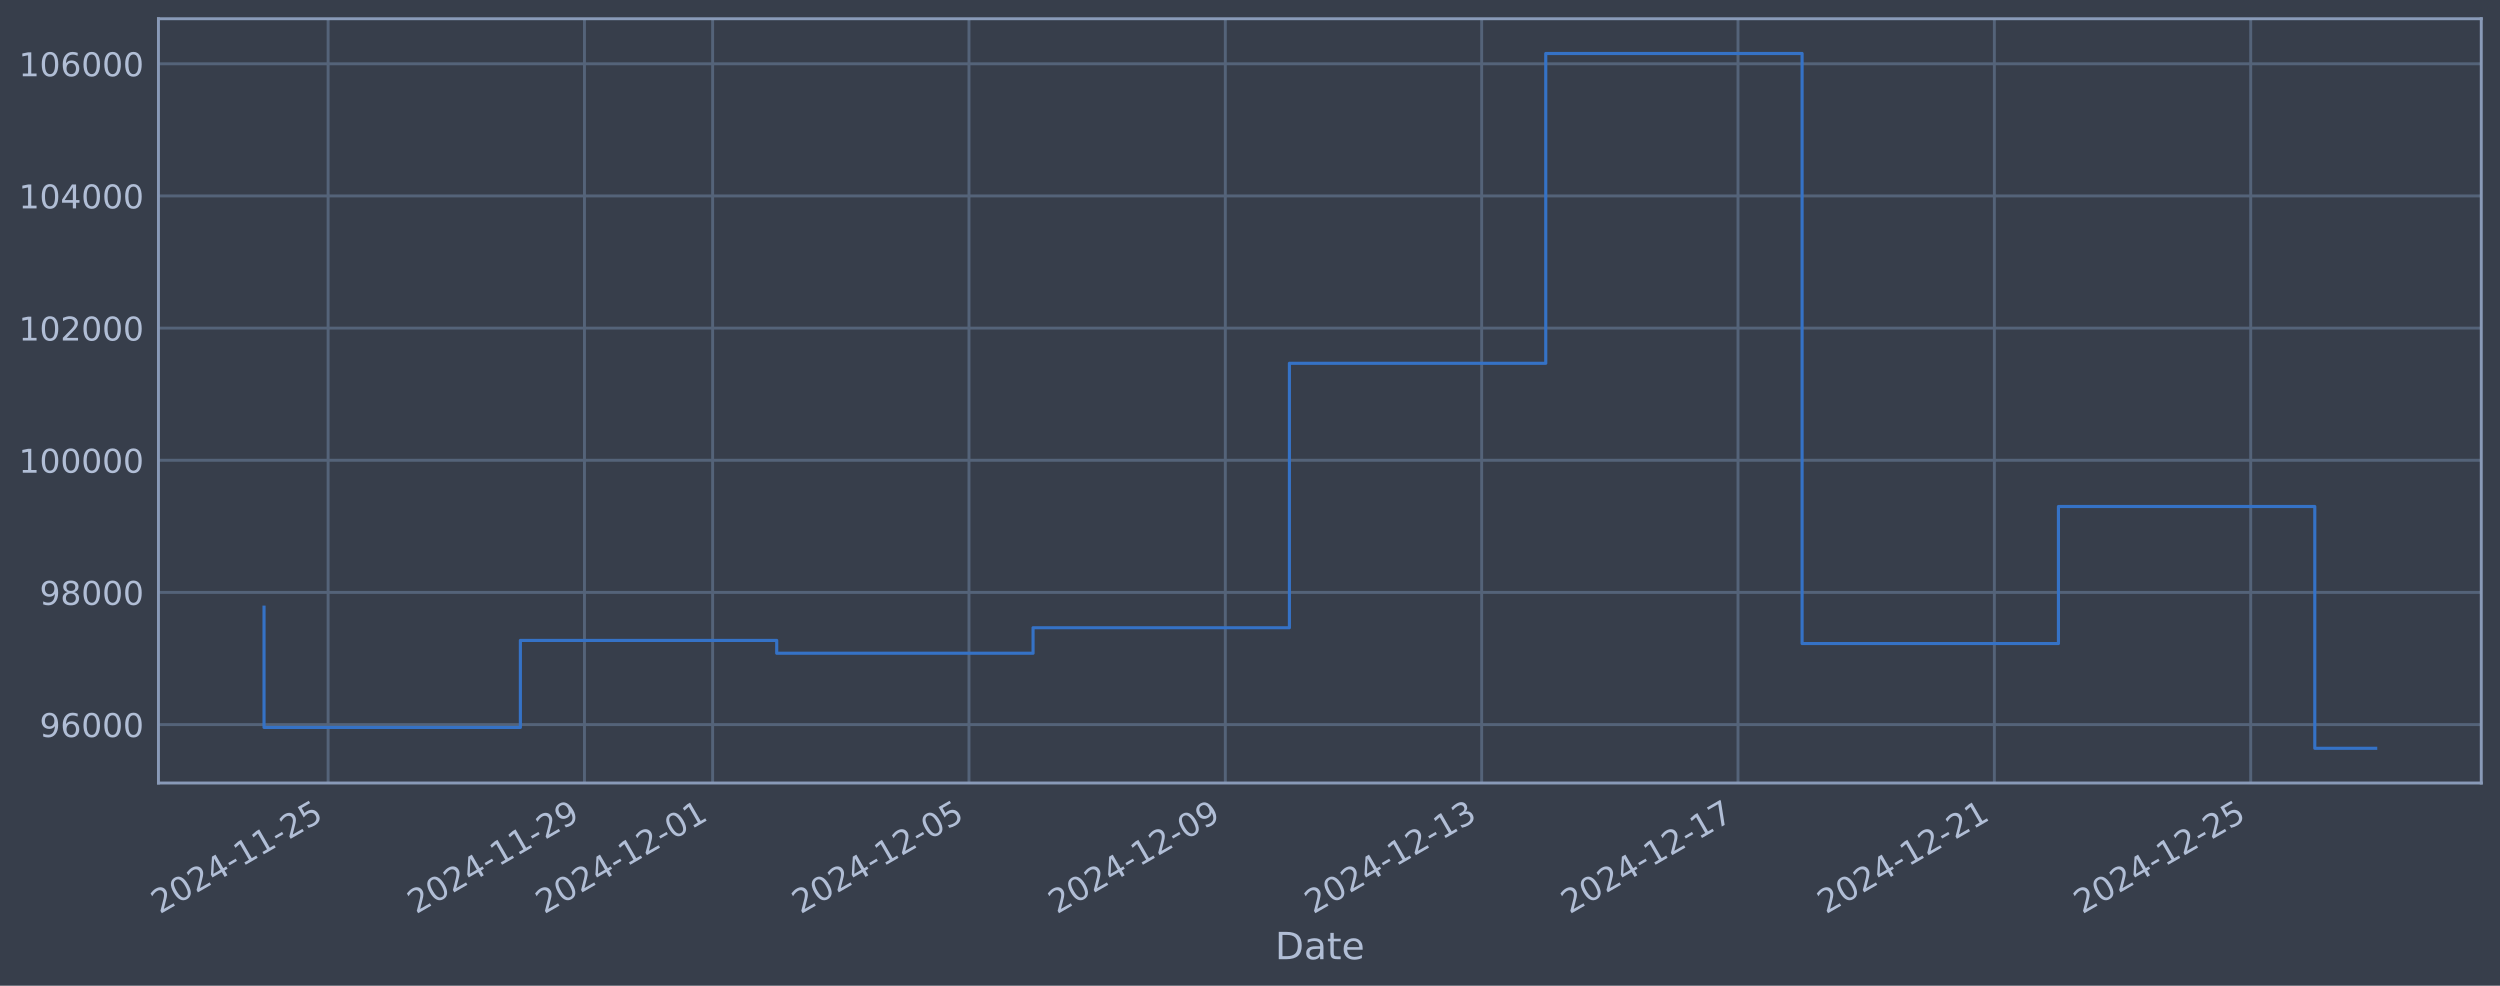
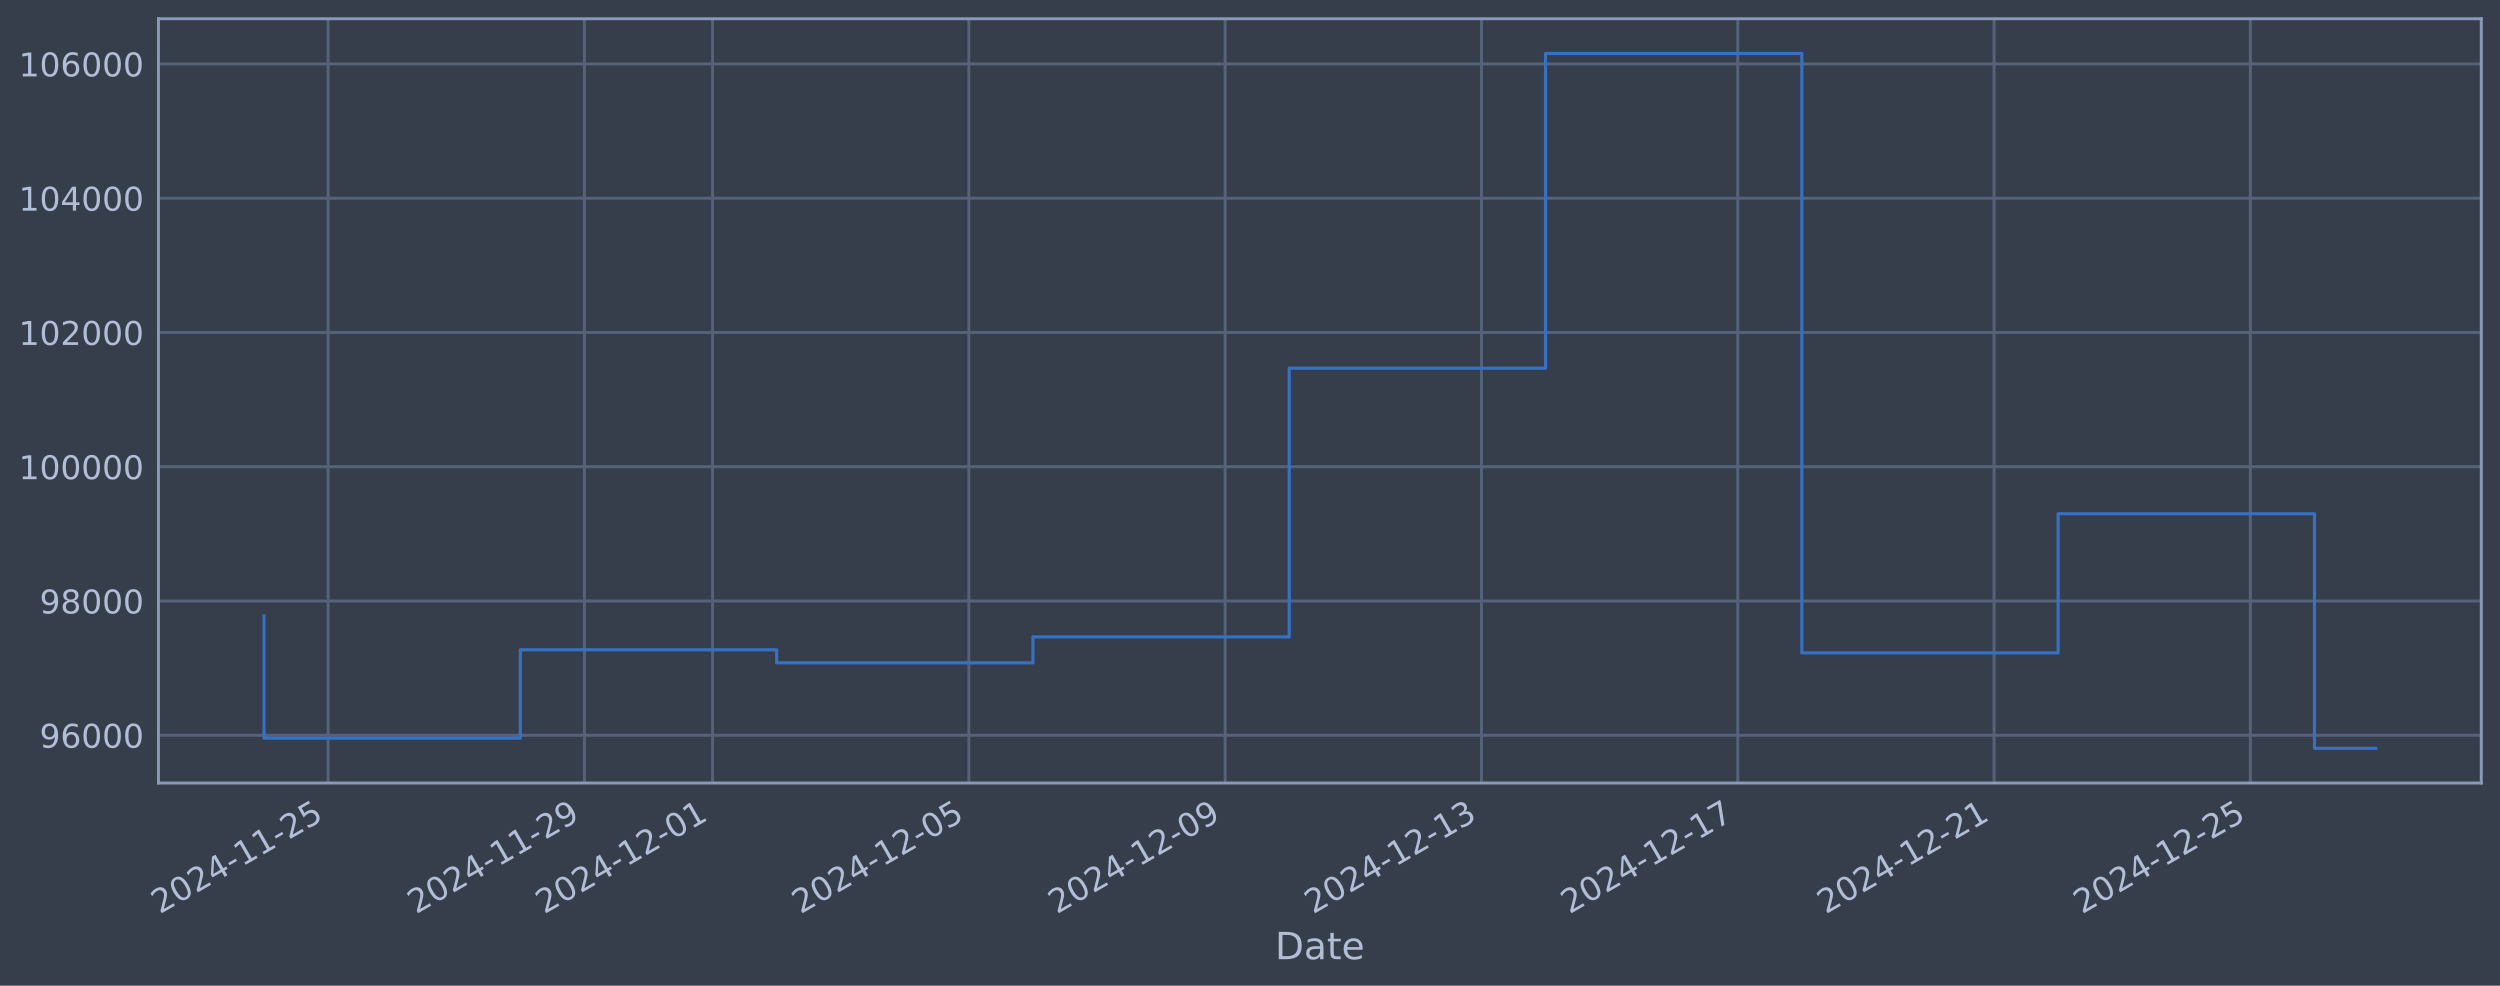
<svg xmlns="http://www.w3.org/2000/svg" xmlns:xlink="http://www.w3.org/1999/xlink" width="960.9pt" height="378.87pt" viewBox="0 0 960.9 378.87" version="1.1">
  <defs>
    <style type="text/css">*{stroke-linejoin: round; stroke-linecap: butt}</style>
  </defs>
  <g id="figure_1">
    <g id="patch_1">
      <path d="M 0 378.87  L 960.9 378.87  L 960.9 0  L 0 0  z " style="fill: #373e4b" />
    </g>
    <g id="axes_1">
      <g id="patch_2">
        <path d="M 60.901 300.96  L 953.701 300.96  L 953.701 7.2  L 60.901 7.2  z " style="fill: #373e4b" />
      </g>
      <g id="matplotlib.axis_1">
        <g id="xtick_1">
          <g id="line2d_1">
-             <path d="M 126.114 300.96  L 126.114 7.2  " clip-path="url(#p1b135d5a2c)" style="fill: none; stroke: #546379; stroke-width: 1.12; stroke-linecap: square" />
+             <path d="M 126.11 300.96  L 126.11 7.2  " clip-path="url(#p6f43487d3f)" style="fill: none; stroke: #546379; stroke-width: 1.12; stroke-linecap: square" />
          </g>
          <g id="line2d_2" />
          <g id="text_1">
-             <g style="fill: #b1bed6" transform="translate(61.38892 351.4642) rotate(-30) scale(0.126 -0.126)">
+             <g style="fill: #b1bed6" transform="translate(61.38483 351.4642) rotate(-30) scale(0.126 -0.126)">
              <defs>
                <path id="DejaVuSans-32" d="M 1228 531  L 3431 531  L 3431 0  L 469 0  L 469 531  Q 828 903 1448 1529  Q 2069 2156 2228 2338  Q 2531 2678 2651 2914  Q 2772 3150 2772 3378  Q 2772 3750 2511 3984  Q 2250 4219 1831 4219  Q 1534 4219 1204 4116  Q 875 4013 500 3803  L 500 4441  Q 881 4594 1212 4672  Q 1544 4750 1819 4750  Q 2544 4750 2975 4387  Q 3406 4025 3406 3419  Q 3406 3131 3298 2873  Q 3191 2616 2906 2266  Q 2828 2175 2409 1742  Q 1991 1309 1228 531  z " transform="scale(0.015625)" />
                <path id="DejaVuSans-30" d="M 2034 4250  Q 1547 4250 1301 3770  Q 1056 3291 1056 2328  Q 1056 1369 1301 889  Q 1547 409 2034 409  Q 2525 409 2770 889  Q 3016 1369 3016 2328  Q 3016 3291 2770 3770  Q 2525 4250 2034 4250  z M 2034 4750  Q 2819 4750 3233 4129  Q 3647 3509 3647 2328  Q 3647 1150 3233 529  Q 2819 -91 2034 -91  Q 1250 -91 836 529  Q 422 1150 422 2328  Q 422 3509 836 4129  Q 1250 4750 2034 4750  z " transform="scale(0.015625)" />
                <path id="DejaVuSans-34" d="M 2419 4116  L 825 1625  L 2419 1625  L 2419 4116  z M 2253 4666  L 3047 4666  L 3047 1625  L 3713 1625  L 3713 1100  L 3047 1100  L 3047 0  L 2419 0  L 2419 1100  L 313 1100  L 313 1709  L 2253 4666  z " transform="scale(0.015625)" />
                <path id="DejaVuSans-2d" d="M 313 2009  L 1997 2009  L 1997 1497  L 313 1497  L 313 2009  z " transform="scale(0.015625)" />
                <path id="DejaVuSans-31" d="M 794 531  L 1825 531  L 1825 4091  L 703 3866  L 703 4441  L 1819 4666  L 2450 4666  L 2450 531  L 3481 531  L 3481 0  L 794 0  L 794 531  z " transform="scale(0.015625)" />
                <path id="DejaVuSans-35" d="M 691 4666  L 3169 4666  L 3169 4134  L 1269 4134  L 1269 2991  Q 1406 3038 1543 3061  Q 1681 3084 1819 3084  Q 2600 3084 3056 2656  Q 3513 2228 3513 1497  Q 3513 744 3044 326  Q 2575 -91 1722 -91  Q 1428 -91 1123 -41  Q 819 9 494 109  L 494 744  Q 775 591 1075 516  Q 1375 441 1709 441  Q 2250 441 2565 725  Q 2881 1009 2881 1497  Q 2881 1984 2565 2268  Q 2250 2553 1709 2553  Q 1456 2553 1204 2497  Q 953 2441 691 2322  L 691 4666  z " transform="scale(0.015625)" />
              </defs>
              <use xlink:href="#DejaVuSans-32" />
              <use xlink:href="#DejaVuSans-30" transform="translate(63.62305 0)" />
              <use xlink:href="#DejaVuSans-32" transform="translate(127.2461 0)" />
              <use xlink:href="#DejaVuSans-34" transform="translate(190.8691 0)" />
              <use xlink:href="#DejaVuSans-2d" transform="translate(254.4922 0)" />
              <use xlink:href="#DejaVuSans-31" transform="translate(290.5762 0)" />
              <use xlink:href="#DejaVuSans-31" transform="translate(354.1992 0)" />
              <use xlink:href="#DejaVuSans-2d" transform="translate(417.8223 0)" />
              <use xlink:href="#DejaVuSans-32" transform="translate(453.9062 0)" />
              <use xlink:href="#DejaVuSans-35" transform="translate(517.5293 0)" />
            </g>
          </g>
        </g>
        <g id="xtick_2">
          <g id="line2d_3">
-             <path d="M 224.643 300.96  L 224.643 7.2  " clip-path="url(#p1b135d5a2c)" style="fill: none; stroke: #546379; stroke-width: 1.12; stroke-linecap: square" />
+             <path d="M 224.622 300.96  L 224.622 7.2  " clip-path="url(#p6f43487d3f)" style="fill: none; stroke: #546379; stroke-width: 1.12; stroke-linecap: square" />
          </g>
          <g id="line2d_4" />
          <g id="text_2">
-             <g style="fill: #b1bed6" transform="translate(159.9174 351.4642) rotate(-30) scale(0.126 -0.126)">
+             <g style="fill: #b1bed6" transform="translate(159.8969 351.4642) rotate(-30) scale(0.126 -0.126)">
              <defs>
                <path id="DejaVuSans-39" d="M 703 97  L 703 672  Q 941 559 1184 500  Q 1428 441 1663 441  Q 2288 441 2617 861  Q 2947 1281 2994 2138  Q 2813 1869 2534 1725  Q 2256 1581 1919 1581  Q 1219 1581 811 2004  Q 403 2428 403 3163  Q 403 3881 828 4315  Q 1253 4750 1959 4750  Q 2769 4750 3195 4129  Q 3622 3509 3622 2328  Q 3622 1225 3098 567  Q 2575 -91 1691 -91  Q 1453 -91 1209 -44  Q 966 3 703 97  z M 1959 2075  Q 2384 2075 2632 2365  Q 2881 2656 2881 3163  Q 2881 3666 2632 3958  Q 2384 4250 1959 4250  Q 1534 4250 1286 3958  Q 1038 3666 1038 3163  Q 1038 2656 1286 2365  Q 1534 2075 1959 2075  z " transform="scale(0.015625)" />
              </defs>
              <use xlink:href="#DejaVuSans-32" />
              <use xlink:href="#DejaVuSans-30" transform="translate(63.62305 0)" />
              <use xlink:href="#DejaVuSans-32" transform="translate(127.2461 0)" />
              <use xlink:href="#DejaVuSans-34" transform="translate(190.8691 0)" />
              <use xlink:href="#DejaVuSans-2d" transform="translate(254.4922 0)" />
              <use xlink:href="#DejaVuSans-31" transform="translate(290.5762 0)" />
              <use xlink:href="#DejaVuSans-31" transform="translate(354.1992 0)" />
              <use xlink:href="#DejaVuSans-2d" transform="translate(417.8223 0)" />
              <use xlink:href="#DejaVuSans-32" transform="translate(453.9062 0)" />
              <use xlink:href="#DejaVuSans-39" transform="translate(517.5293 0)" />
            </g>
          </g>
        </g>
        <g id="xtick_3">
          <g id="line2d_5">
-             <path d="M 273.907 300.96  L 273.907 7.2  " clip-path="url(#p1b135d5a2c)" style="fill: none; stroke: #546379; stroke-width: 1.12; stroke-linecap: square" />
+             <path d="M 273.878 300.96  L 273.878 7.2  " clip-path="url(#p6f43487d3f)" style="fill: none; stroke: #546379; stroke-width: 1.12; stroke-linecap: square" />
          </g>
          <g id="line2d_6" />
          <g id="text_3">
-             <g style="fill: #b1bed6" transform="translate(209.1816 351.4642) rotate(-30) scale(0.126 -0.126)">
+             <g style="fill: #b1bed6" transform="translate(209.153 351.4642) rotate(-30) scale(0.126 -0.126)">
              <use xlink:href="#DejaVuSans-32" />
              <use xlink:href="#DejaVuSans-30" transform="translate(63.62305 0)" />
              <use xlink:href="#DejaVuSans-32" transform="translate(127.2461 0)" />
              <use xlink:href="#DejaVuSans-34" transform="translate(190.8691 0)" />
              <use xlink:href="#DejaVuSans-2d" transform="translate(254.4922 0)" />
              <use xlink:href="#DejaVuSans-31" transform="translate(290.5762 0)" />
              <use xlink:href="#DejaVuSans-32" transform="translate(354.1992 0)" />
              <use xlink:href="#DejaVuSans-2d" transform="translate(417.8223 0)" />
              <use xlink:href="#DejaVuSans-30" transform="translate(453.9062 0)" />
              <use xlink:href="#DejaVuSans-31" transform="translate(517.5293 0)" />
            </g>
          </g>
        </g>
        <g id="xtick_4">
          <g id="line2d_7">
-             <path d="M 372.436 300.96  L 372.436 7.2  " clip-path="url(#p1b135d5a2c)" style="fill: none; stroke: #546379; stroke-width: 1.12; stroke-linecap: square" />
+             <path d="M 372.391 300.96  L 372.391 7.2  " clip-path="url(#p6f43487d3f)" style="fill: none; stroke: #546379; stroke-width: 1.12; stroke-linecap: square" />
          </g>
          <g id="line2d_8" />
          <g id="text_4">
-             <g style="fill: #b1bed6" transform="translate(307.71 351.4642) rotate(-30) scale(0.126 -0.126)">
+             <g style="fill: #b1bed6" transform="translate(307.665 351.4642) rotate(-30) scale(0.126 -0.126)">
              <use xlink:href="#DejaVuSans-32" />
              <use xlink:href="#DejaVuSans-30" transform="translate(63.62305 0)" />
              <use xlink:href="#DejaVuSans-32" transform="translate(127.2461 0)" />
              <use xlink:href="#DejaVuSans-34" transform="translate(190.8691 0)" />
              <use xlink:href="#DejaVuSans-2d" transform="translate(254.4922 0)" />
              <use xlink:href="#DejaVuSans-31" transform="translate(290.5762 0)" />
              <use xlink:href="#DejaVuSans-32" transform="translate(354.1992 0)" />
              <use xlink:href="#DejaVuSans-2d" transform="translate(417.8223 0)" />
              <use xlink:href="#DejaVuSans-30" transform="translate(453.9062 0)" />
              <use xlink:href="#DejaVuSans-35" transform="translate(517.5293 0)" />
            </g>
          </g>
        </g>
        <g id="xtick_5">
          <g id="line2d_9">
-             <path d="M 470.964 300.96  L 470.964 7.2  " clip-path="url(#p1b135d5a2c)" style="fill: none; stroke: #546379; stroke-width: 1.12; stroke-linecap: square" />
+             <path d="M 470.903 300.96  L 470.903 7.2  " clip-path="url(#p6f43487d3f)" style="fill: none; stroke: #546379; stroke-width: 1.12; stroke-linecap: square" />
          </g>
          <g id="line2d_10" />
          <g id="text_5">
-             <g style="fill: #b1bed6" transform="translate(406.2385 351.4642) rotate(-30) scale(0.126 -0.126)">
+             <g style="fill: #b1bed6" transform="translate(406.1771 351.4642) rotate(-30) scale(0.126 -0.126)">
              <use xlink:href="#DejaVuSans-32" />
              <use xlink:href="#DejaVuSans-30" transform="translate(63.62305 0)" />
              <use xlink:href="#DejaVuSans-32" transform="translate(127.2461 0)" />
              <use xlink:href="#DejaVuSans-34" transform="translate(190.8691 0)" />
              <use xlink:href="#DejaVuSans-2d" transform="translate(254.4922 0)" />
              <use xlink:href="#DejaVuSans-31" transform="translate(290.5762 0)" />
              <use xlink:href="#DejaVuSans-32" transform="translate(354.1992 0)" />
              <use xlink:href="#DejaVuSans-2d" transform="translate(417.8223 0)" />
              <use xlink:href="#DejaVuSans-30" transform="translate(453.9062 0)" />
              <use xlink:href="#DejaVuSans-39" transform="translate(517.5293 0)" />
            </g>
          </g>
        </g>
        <g id="xtick_6">
          <g id="line2d_11">
-             <path d="M 569.492 300.96  L 569.492 7.2  " clip-path="url(#p1b135d5a2c)" style="fill: none; stroke: #546379; stroke-width: 1.12; stroke-linecap: square" />
+             <path d="M 569.415 300.96  L 569.415 7.2  " clip-path="url(#p6f43487d3f)" style="fill: none; stroke: #546379; stroke-width: 1.12; stroke-linecap: square" />
          </g>
          <g id="line2d_12" />
          <g id="text_6">
-             <g style="fill: #b1bed6" transform="translate(504.7669 351.4642) rotate(-30) scale(0.126 -0.126)">
+             <g style="fill: #b1bed6" transform="translate(504.6892 351.4642) rotate(-30) scale(0.126 -0.126)">
              <defs>
                <path id="DejaVuSans-33" d="M 2597 2516  Q 3050 2419 3304 2112  Q 3559 1806 3559 1356  Q 3559 666 3084 287  Q 2609 -91 1734 -91  Q 1441 -91 1130 -33  Q 819 25 488 141  L 488 750  Q 750 597 1062 519  Q 1375 441 1716 441  Q 2309 441 2620 675  Q 2931 909 2931 1356  Q 2931 1769 2642 2001  Q 2353 2234 1838 2234  L 1294 2234  L 1294 2753  L 1863 2753  Q 2328 2753 2575 2939  Q 2822 3125 2822 3475  Q 2822 3834 2567 4026  Q 2313 4219 1838 4219  Q 1578 4219 1281 4162  Q 984 4106 628 3988  L 628 4550  Q 988 4650 1302 4700  Q 1616 4750 1894 4750  Q 2613 4750 3031 4423  Q 3450 4097 3450 3541  Q 3450 3153 3228 2886  Q 3006 2619 2597 2516  z " transform="scale(0.015625)" />
              </defs>
              <use xlink:href="#DejaVuSans-32" />
              <use xlink:href="#DejaVuSans-30" transform="translate(63.62305 0)" />
              <use xlink:href="#DejaVuSans-32" transform="translate(127.2461 0)" />
              <use xlink:href="#DejaVuSans-34" transform="translate(190.8691 0)" />
              <use xlink:href="#DejaVuSans-2d" transform="translate(254.4922 0)" />
              <use xlink:href="#DejaVuSans-31" transform="translate(290.5762 0)" />
              <use xlink:href="#DejaVuSans-32" transform="translate(354.1992 0)" />
              <use xlink:href="#DejaVuSans-2d" transform="translate(417.8223 0)" />
              <use xlink:href="#DejaVuSans-31" transform="translate(453.9062 0)" />
              <use xlink:href="#DejaVuSans-33" transform="translate(517.5293 0)" />
            </g>
          </g>
        </g>
        <g id="xtick_7">
          <g id="line2d_13">
-             <path d="M 668.021 300.96  L 668.021 7.2  " clip-path="url(#p1b135d5a2c)" style="fill: none; stroke: #546379; stroke-width: 1.12; stroke-linecap: square" />
+             <path d="M 667.927 300.96  L 667.927 7.2  " clip-path="url(#p6f43487d3f)" style="fill: none; stroke: #546379; stroke-width: 1.12; stroke-linecap: square" />
          </g>
          <g id="line2d_14" />
          <g id="text_7">
-             <g style="fill: #b1bed6" transform="translate(603.2954 351.4642) rotate(-30) scale(0.126 -0.126)">
+             <g style="fill: #b1bed6" transform="translate(603.2013 351.4642) rotate(-30) scale(0.126 -0.126)">
              <defs>
                <path id="DejaVuSans-37" d="M 525 4666  L 3525 4666  L 3525 4397  L 1831 0  L 1172 0  L 2766 4134  L 525 4134  L 525 4666  z " transform="scale(0.015625)" />
              </defs>
              <use xlink:href="#DejaVuSans-32" />
              <use xlink:href="#DejaVuSans-30" transform="translate(63.62305 0)" />
              <use xlink:href="#DejaVuSans-32" transform="translate(127.2461 0)" />
              <use xlink:href="#DejaVuSans-34" transform="translate(190.8691 0)" />
              <use xlink:href="#DejaVuSans-2d" transform="translate(254.4922 0)" />
              <use xlink:href="#DejaVuSans-31" transform="translate(290.5762 0)" />
              <use xlink:href="#DejaVuSans-32" transform="translate(354.1992 0)" />
              <use xlink:href="#DejaVuSans-2d" transform="translate(417.8223 0)" />
              <use xlink:href="#DejaVuSans-31" transform="translate(453.9062 0)" />
              <use xlink:href="#DejaVuSans-37" transform="translate(517.5293 0)" />
            </g>
          </g>
        </g>
        <g id="xtick_8">
          <g id="line2d_15">
-             <path d="M 766.549 300.96  L 766.549 7.2  " clip-path="url(#p1b135d5a2c)" style="fill: none; stroke: #546379; stroke-width: 1.12; stroke-linecap: square" />
+             <path d="M 766.439 300.96  L 766.439 7.2  " clip-path="url(#p6f43487d3f)" style="fill: none; stroke: #546379; stroke-width: 1.12; stroke-linecap: square" />
          </g>
          <g id="line2d_16" />
          <g id="text_8">
-             <g style="fill: #b1bed6" transform="translate(701.8238 351.4642) rotate(-30) scale(0.126 -0.126)">
+             <g style="fill: #b1bed6" transform="translate(701.7134 351.4642) rotate(-30) scale(0.126 -0.126)">
              <use xlink:href="#DejaVuSans-32" />
              <use xlink:href="#DejaVuSans-30" transform="translate(63.62305 0)" />
              <use xlink:href="#DejaVuSans-32" transform="translate(127.2461 0)" />
              <use xlink:href="#DejaVuSans-34" transform="translate(190.8691 0)" />
              <use xlink:href="#DejaVuSans-2d" transform="translate(254.4922 0)" />
              <use xlink:href="#DejaVuSans-31" transform="translate(290.5762 0)" />
              <use xlink:href="#DejaVuSans-32" transform="translate(354.1992 0)" />
              <use xlink:href="#DejaVuSans-2d" transform="translate(417.8223 0)" />
              <use xlink:href="#DejaVuSans-32" transform="translate(453.9062 0)" />
              <use xlink:href="#DejaVuSans-31" transform="translate(517.5293 0)" />
            </g>
          </g>
        </g>
        <g id="xtick_9">
          <g id="line2d_17">
-             <path d="M 865.078 300.96  L 865.078 7.2  " clip-path="url(#p1b135d5a2c)" style="fill: none; stroke: #546379; stroke-width: 1.12; stroke-linecap: square" />
+             <path d="M 864.951 300.96  L 864.951 7.2  " clip-path="url(#p6f43487d3f)" style="fill: none; stroke: #546379; stroke-width: 1.12; stroke-linecap: square" />
          </g>
          <g id="line2d_18" />
          <g id="text_9">
-             <g style="fill: #b1bed6" transform="translate(800.3523 351.4642) rotate(-30) scale(0.126 -0.126)">
+             <g style="fill: #b1bed6" transform="translate(800.2254 351.4642) rotate(-30) scale(0.126 -0.126)">
              <use xlink:href="#DejaVuSans-32" />
              <use xlink:href="#DejaVuSans-30" transform="translate(63.62305 0)" />
              <use xlink:href="#DejaVuSans-32" transform="translate(127.2461 0)" />
              <use xlink:href="#DejaVuSans-34" transform="translate(190.8691 0)" />
              <use xlink:href="#DejaVuSans-2d" transform="translate(254.4922 0)" />
              <use xlink:href="#DejaVuSans-31" transform="translate(290.5762 0)" />
              <use xlink:href="#DejaVuSans-32" transform="translate(354.1992 0)" />
              <use xlink:href="#DejaVuSans-2d" transform="translate(417.8223 0)" />
              <use xlink:href="#DejaVuSans-32" transform="translate(453.9062 0)" />
              <use xlink:href="#DejaVuSans-35" transform="translate(517.5293 0)" />
            </g>
          </g>
        </g>
        <g id="text_10">
          <g style="fill: #b1bed6" transform="translate(490.0914 368.6753) scale(0.144 -0.144)">
            <defs>
              <path id="DejaVuSans-44" d="M 1259 4147  L 1259 519  L 2022 519  Q 2988 519 3436 956  Q 3884 1394 3884 2338  Q 3884 3275 3436 3711  Q 2988 4147 2022 4147  L 1259 4147  z M 628 4666  L 1925 4666  Q 3281 4666 3915 4102  Q 4550 3538 4550 2338  Q 4550 1131 3912 565  Q 3275 0 1925 0  L 628 0  L 628 4666  z " transform="scale(0.015625)" />
              <path id="DejaVuSans-61" d="M 2194 1759  Q 1497 1759 1228 1600  Q 959 1441 959 1056  Q 959 750 1161 570  Q 1363 391 1709 391  Q 2188 391 2477 730  Q 2766 1069 2766 1631  L 2766 1759  L 2194 1759  z M 3341 1997  L 3341 0  L 2766 0  L 2766 531  Q 2569 213 2275 61  Q 1981 -91 1556 -91  Q 1019 -91 701 211  Q 384 513 384 1019  Q 384 1609 779 1909  Q 1175 2209 1959 2209  L 2766 2209  L 2766 2266  Q 2766 2663 2505 2880  Q 2244 3097 1772 3097  Q 1472 3097 1187 3025  Q 903 2953 641 2809  L 641 3341  Q 956 3463 1253 3523  Q 1550 3584 1831 3584  Q 2591 3584 2966 3190  Q 3341 2797 3341 1997  z " transform="scale(0.015625)" />
              <path id="DejaVuSans-74" d="M 1172 4494  L 1172 3500  L 2356 3500  L 2356 3053  L 1172 3053  L 1172 1153  Q 1172 725 1289 603  Q 1406 481 1766 481  L 2356 481  L 2356 0  L 1766 0  Q 1100 0 847 248  Q 594 497 594 1153  L 594 3053  L 172 3053  L 172 3500  L 594 3500  L 594 4494  L 1172 4494  z " transform="scale(0.015625)" />
              <path id="DejaVuSans-65" d="M 3597 1894  L 3597 1613  L 953 1613  Q 991 1019 1311 708  Q 1631 397 2203 397  Q 2534 397 2845 478  Q 3156 559 3463 722  L 3463 178  Q 3153 47 2828 -22  Q 2503 -91 2169 -91  Q 1331 -91 842 396  Q 353 884 353 1716  Q 353 2575 817 3079  Q 1281 3584 2069 3584  Q 2775 3584 3186 3129  Q 3597 2675 3597 1894  z M 3022 2063  Q 3016 2534 2758 2815  Q 2500 3097 2075 3097  Q 1594 3097 1305 2825  Q 1016 2553 972 2059  L 3022 2063  z " transform="scale(0.015625)" />
            </defs>
            <use xlink:href="#DejaVuSans-44" />
            <use xlink:href="#DejaVuSans-61" transform="translate(77.00195 0)" />
            <use xlink:href="#DejaVuSans-74" transform="translate(138.2812 0)" />
            <use xlink:href="#DejaVuSans-65" transform="translate(177.4902 0)" />
          </g>
        </g>
      </g>
      <g id="matplotlib.axis_2">
        <g id="ytick_1">
          <g id="line2d_19">
-             <path d="M 60.901 278.499  L 953.701 278.499  " clip-path="url(#p1b135d5a2c)" style="fill: none; stroke: #546379; stroke-width: 1.12; stroke-linecap: square" />
+             <path d="M 60.901 282.61  L 953.701 282.61  " clip-path="url(#p6f43487d3f)" style="fill: none; stroke: #546379; stroke-width: 1.12; stroke-linecap: square" />
          </g>
          <g id="line2d_20" />
          <g id="text_11">
-             <g style="fill: #b1bed6" transform="translate(15.21675 283.2859) scale(0.126 -0.126)">
+             <g style="fill: #b1bed6" transform="translate(15.21675 287.3972) scale(0.126 -0.126)">
              <defs>
                <path id="DejaVuSans-36" d="M 2113 2584  Q 1688 2584 1439 2293  Q 1191 2003 1191 1497  Q 1191 994 1439 701  Q 1688 409 2113 409  Q 2538 409 2786 701  Q 3034 994 3034 1497  Q 3034 2003 2786 2293  Q 2538 2584 2113 2584  z M 3366 4563  L 3366 3988  Q 3128 4100 2886 4159  Q 2644 4219 2406 4219  Q 1781 4219 1451 3797  Q 1122 3375 1075 2522  Q 1259 2794 1537 2939  Q 1816 3084 2150 3084  Q 2853 3084 3261 2657  Q 3669 2231 3669 1497  Q 3669 778 3244 343  Q 2819 -91 2113 -91  Q 1303 -91 875 529  Q 447 1150 447 2328  Q 447 3434 972 4092  Q 1497 4750 2381 4750  Q 2619 4750 2861 4703  Q 3103 4656 3366 4563  z " transform="scale(0.015625)" />
              </defs>
              <use xlink:href="#DejaVuSans-39" />
              <use xlink:href="#DejaVuSans-36" transform="translate(63.62305 0)" />
              <use xlink:href="#DejaVuSans-30" transform="translate(127.2461 0)" />
              <use xlink:href="#DejaVuSans-30" transform="translate(190.8691 0)" />
              <use xlink:href="#DejaVuSans-30" transform="translate(254.4922 0)" />
            </g>
          </g>
        </g>
        <g id="ytick_2">
          <g id="line2d_21">
-             <path d="M 60.901 227.702  L 953.701 227.702  " clip-path="url(#p1b135d5a2c)" style="fill: none; stroke: #546379; stroke-width: 1.12; stroke-linecap: square" />
+             <path d="M 60.901 231.004  L 953.701 231.004  " clip-path="url(#p6f43487d3f)" style="fill: none; stroke: #546379; stroke-width: 1.12; stroke-linecap: square" />
          </g>
          <g id="line2d_22" />
          <g id="text_12">
-             <g style="fill: #b1bed6" transform="translate(15.21675 232.4891) scale(0.126 -0.126)">
+             <g style="fill: #b1bed6" transform="translate(15.21675 235.7908) scale(0.126 -0.126)">
              <defs>
                <path id="DejaVuSans-38" d="M 2034 2216  Q 1584 2216 1326 1975  Q 1069 1734 1069 1313  Q 1069 891 1326 650  Q 1584 409 2034 409  Q 2484 409 2743 651  Q 3003 894 3003 1313  Q 3003 1734 2745 1975  Q 2488 2216 2034 2216  z M 1403 2484  Q 997 2584 770 2862  Q 544 3141 544 3541  Q 544 4100 942 4425  Q 1341 4750 2034 4750  Q 2731 4750 3128 4425  Q 3525 4100 3525 3541  Q 3525 3141 3298 2862  Q 3072 2584 2669 2484  Q 3125 2378 3379 2068  Q 3634 1759 3634 1313  Q 3634 634 3220 271  Q 2806 -91 2034 -91  Q 1263 -91 848 271  Q 434 634 434 1313  Q 434 1759 690 2068  Q 947 2378 1403 2484  z M 1172 3481  Q 1172 3119 1398 2916  Q 1625 2713 2034 2713  Q 2441 2713 2670 2916  Q 2900 3119 2900 3481  Q 2900 3844 2670 4047  Q 2441 4250 2034 4250  Q 1625 4250 1398 4047  Q 1172 3844 1172 3481  z " transform="scale(0.015625)" />
              </defs>
              <use xlink:href="#DejaVuSans-39" />
              <use xlink:href="#DejaVuSans-38" transform="translate(63.62305 0)" />
              <use xlink:href="#DejaVuSans-30" transform="translate(127.2461 0)" />
              <use xlink:href="#DejaVuSans-30" transform="translate(190.8691 0)" />
              <use xlink:href="#DejaVuSans-30" transform="translate(254.4922 0)" />
            </g>
          </g>
        </g>
        <g id="ytick_3">
          <g id="line2d_23">
-             <path d="M 60.901 176.905  L 953.701 176.905  " clip-path="url(#p1b135d5a2c)" style="fill: none; stroke: #546379; stroke-width: 1.12; stroke-linecap: square" />
+             <path d="M 60.901 179.397  L 953.701 179.397  " clip-path="url(#p6f43487d3f)" style="fill: none; stroke: #546379; stroke-width: 1.12; stroke-linecap: square" />
          </g>
          <g id="line2d_24" />
          <g id="text_13">
-             <g style="fill: #b1bed6" transform="translate(7.2 181.6924) scale(0.126 -0.126)">
+             <g style="fill: #b1bed6" transform="translate(7.2 184.1844) scale(0.126 -0.126)">
              <use xlink:href="#DejaVuSans-31" />
              <use xlink:href="#DejaVuSans-30" transform="translate(63.62305 0)" />
              <use xlink:href="#DejaVuSans-30" transform="translate(127.2461 0)" />
              <use xlink:href="#DejaVuSans-30" transform="translate(190.8691 0)" />
              <use xlink:href="#DejaVuSans-30" transform="translate(254.4922 0)" />
              <use xlink:href="#DejaVuSans-30" transform="translate(318.1152 0)" />
            </g>
          </g>
        </g>
        <g id="ytick_4">
          <g id="line2d_25">
-             <path d="M 60.901 126.109  L 953.701 126.109  " clip-path="url(#p1b135d5a2c)" style="fill: none; stroke: #546379; stroke-width: 1.12; stroke-linecap: square" />
+             <path d="M 60.901 127.791  L 953.701 127.791  " clip-path="url(#p6f43487d3f)" style="fill: none; stroke: #546379; stroke-width: 1.12; stroke-linecap: square" />
          </g>
          <g id="line2d_26" />
          <g id="text_14">
-             <g style="fill: #b1bed6" transform="translate(7.2 130.8956) scale(0.126 -0.126)">
+             <g style="fill: #b1bed6" transform="translate(7.2 132.578) scale(0.126 -0.126)">
              <use xlink:href="#DejaVuSans-31" />
              <use xlink:href="#DejaVuSans-30" transform="translate(63.62305 0)" />
              <use xlink:href="#DejaVuSans-32" transform="translate(127.2461 0)" />
              <use xlink:href="#DejaVuSans-30" transform="translate(190.8691 0)" />
              <use xlink:href="#DejaVuSans-30" transform="translate(254.4922 0)" />
              <use xlink:href="#DejaVuSans-30" transform="translate(318.1152 0)" />
            </g>
          </g>
        </g>
        <g id="ytick_5">
          <g id="line2d_27">
-             <path d="M 60.901 75.312  L 953.701 75.312  " clip-path="url(#p1b135d5a2c)" style="fill: none; stroke: #546379; stroke-width: 1.12; stroke-linecap: square" />
+             <path d="M 60.901 76.185  L 953.701 76.185  " clip-path="url(#p6f43487d3f)" style="fill: none; stroke: #546379; stroke-width: 1.12; stroke-linecap: square" />
          </g>
          <g id="line2d_28" />
          <g id="text_15">
-             <g style="fill: #b1bed6" transform="translate(7.2 80.09889) scale(0.126 -0.126)">
+             <g style="fill: #b1bed6" transform="translate(7.2 80.97167) scale(0.126 -0.126)">
              <use xlink:href="#DejaVuSans-31" />
              <use xlink:href="#DejaVuSans-30" transform="translate(63.62305 0)" />
              <use xlink:href="#DejaVuSans-34" transform="translate(127.2461 0)" />
              <use xlink:href="#DejaVuSans-30" transform="translate(190.8691 0)" />
              <use xlink:href="#DejaVuSans-30" transform="translate(254.4922 0)" />
              <use xlink:href="#DejaVuSans-30" transform="translate(318.1152 0)" />
            </g>
          </g>
        </g>
        <g id="ytick_6">
          <g id="line2d_29">
-             <path d="M 60.901 24.515  L 953.701 24.515  " clip-path="url(#p1b135d5a2c)" style="fill: none; stroke: #546379; stroke-width: 1.12; stroke-linecap: square" />
+             <path d="M 60.901 24.578  L 953.701 24.578  " clip-path="url(#p6f43487d3f)" style="fill: none; stroke: #546379; stroke-width: 1.12; stroke-linecap: square" />
          </g>
          <g id="line2d_30" />
          <g id="text_16">
-             <g style="fill: #b1bed6" transform="translate(7.2 29.30214) scale(0.126 -0.126)">
+             <g style="fill: #b1bed6" transform="translate(7.2 29.3653) scale(0.126 -0.126)">
              <use xlink:href="#DejaVuSans-31" />
              <use xlink:href="#DejaVuSans-30" transform="translate(63.62305 0)" />
              <use xlink:href="#DejaVuSans-36" transform="translate(127.2461 0)" />
              <use xlink:href="#DejaVuSans-30" transform="translate(190.8691 0)" />
              <use xlink:href="#DejaVuSans-30" transform="translate(254.4922 0)" />
              <use xlink:href="#DejaVuSans-30" transform="translate(318.1152 0)" />
            </g>
          </g>
        </g>
      </g>
      <g id="line2d_31">
-         <path d="M 101.482 233.367  L 101.482 279.591  L 200.011 279.591  L 200.011 246.151  L 298.539 246.151  L 298.539 251.08  L 397.068 251.08  L 397.068 241.276  L 495.596 241.276  L 495.596 139.632  L 594.125 139.632  L 594.125 20.553  L 692.653 20.553  L 692.653 247.347  L 791.181 247.347  L 791.181 194.681  L 889.71 194.681  L 889.71 287.607  L 913.119 287.607  " clip-path="url(#p1b135d5a2c)" style="fill: none; stroke: #3572c6; stroke-width: 1.2; stroke-linecap: square" />
+         <path d="M 101.482 236.759  L 101.482 283.72  L 199.994 283.72  L 199.994 249.747  L 298.506 249.747  L 298.506 254.755  L 397.019 254.755  L 397.019 244.794  L 495.531 244.794  L 495.531 141.53  L 594.043 141.53  L 594.043 20.553  L 692.555 20.553  L 692.555 250.962  L 791.067 250.962  L 791.067 197.457  L 889.579 197.457  L 889.579 287.607  L 913.119 287.607  " clip-path="url(#p6f43487d3f)" style="fill: none; stroke: #3572c6; stroke-width: 1.2; stroke-linecap: square" />
      </g>
      <g id="patch_3">
        <path d="M 60.901 300.96  L 60.901 7.2  " style="fill: none; stroke: #899ab8; stroke-width: 1.12; stroke-linejoin: miter; stroke-linecap: square" />
      </g>
      <g id="patch_4">
        <path d="M 953.701 300.96  L 953.701 7.2  " style="fill: none; stroke: #899ab8; stroke-width: 1.12; stroke-linejoin: miter; stroke-linecap: square" />
      </g>
      <g id="patch_5">
        <path d="M 60.901 300.96  L 953.701 300.96  " style="fill: none; stroke: #899ab8; stroke-width: 1.12; stroke-linejoin: miter; stroke-linecap: square" />
      </g>
      <g id="patch_6">
        <path d="M 60.901 7.2  L 953.701 7.2  " style="fill: none; stroke: #899ab8; stroke-width: 1.12; stroke-linejoin: miter; stroke-linecap: square" />
      </g>
    </g>
  </g>
  <defs>
-     <clipPath id="p1b135d5a2c">
+     <clipPath id="p6f43487d3f">
      <rect x="60.901" y="7.2" width="892.8" height="293.76" />
    </clipPath>
  </defs>
</svg>
